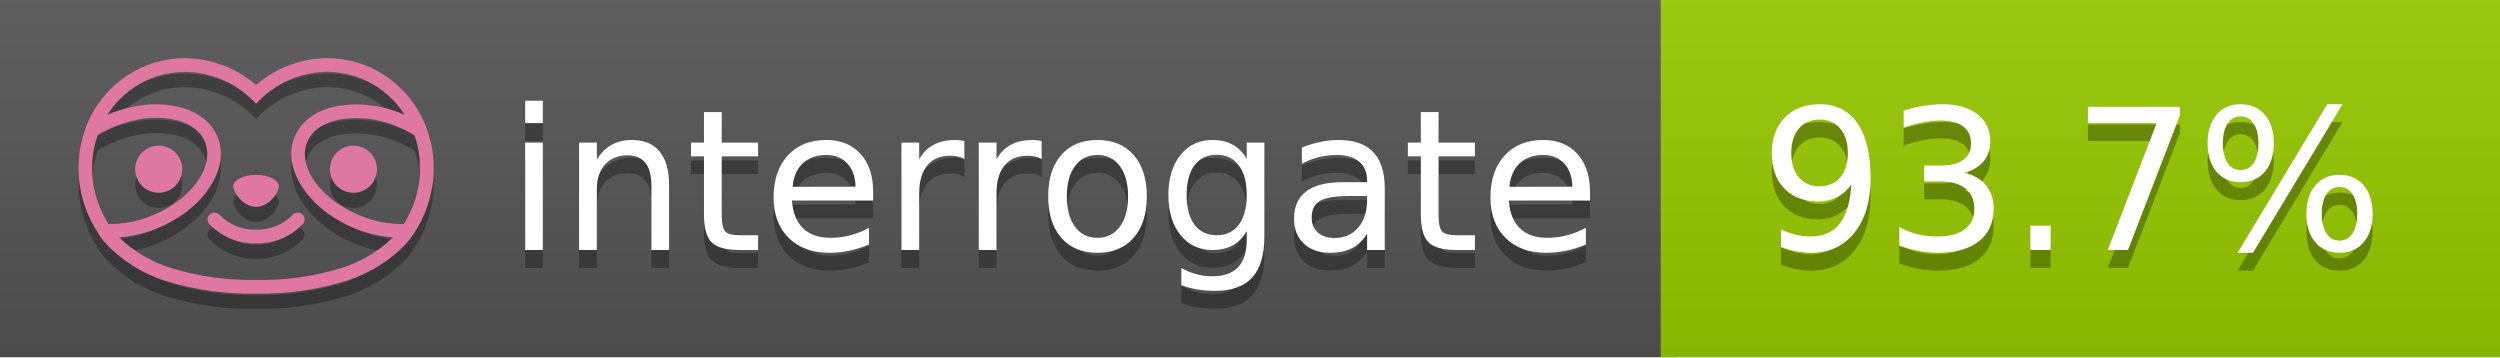
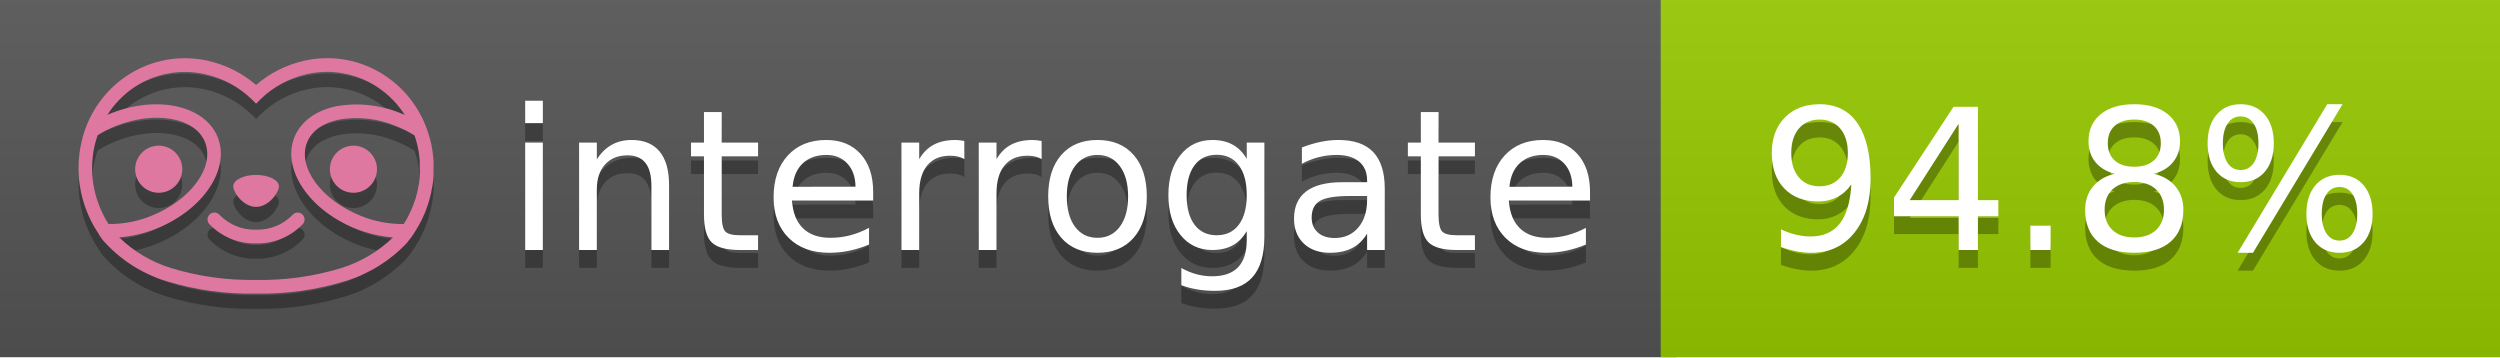
<svg xmlns="http://www.w3.org/2000/svg" width="140" height="20" viewBox="0 0 140 20" version="1.1" xml:space="preserve" style="fill-rule:evenodd;clip-rule:evenodd;stroke-linejoin:round;stroke-miterlimit:2;">
  <g transform="matrix(1,0,0,1,22,0)">
    <g id="backgrounds" transform="matrix(1.32789,0,0,1,-22.3892,0)">
      <rect x="0" y="0" width="71" height="20" style="fill:rgb(85,85,85);" />
    </g>
    <rect x="71" y="0" width="47" height="20" data-interrogate="color" style="fill:#97CA00" />
    <g transform="matrix(1.19746,0,0,1,-22.3744,-4.85723e-16)">
      <rect x="0" y="0" width="118" height="20" style="fill:url(#_Linear1);" />
    </g>
  </g>
  <g fill="#fff" text-anchor="middle" font-family="DejaVu Sans,Verdana,Geneva,sans-serif" font-size="110">
    <text x="590" y="150" fill="#010101" fill-opacity=".3" transform="scale(.1)" textLength="610">interrogate</text>
    <text x="590" y="140" transform="scale(.1)" textLength="610">interrogate</text>
-     <text x="1160" y="150" fill="#010101" fill-opacity=".3" transform="scale(.1)" textLength="370" data-interrogate="result">93.7%</text>
-     <text x="1160" y="140" transform="scale(.1)" textLength="370" data-interrogate="result">93.7%</text>
+     <text x="1160" y="150" fill="#010101" fill-opacity=".3" transform="scale(.1)" textLength="370" data-interrogate="result">94.8%</text>
+     <text x="1160" y="140" transform="scale(.1)" textLength="370" data-interrogate="result">94.8%</text>
  </g>
  <g id="logo-shadow" transform="matrix(0.854876,0,0,0.854876,-6.73514,1.732)">
    <g transform="matrix(0.299012,0,0,0.299012,9.70229,-6.68582)">
      <path d="M50,64.25C52.76,64.25 55,61.13 55,59.75C55,58.37 52.76,57.25 50,57.25C47.24,57.25 45,58.37 45,59.75C45,61.13 47.24,64.25 50,64.25Z" style="fill:rgb(1,1,1);fill-opacity:0.3;fill-rule:nonzero;" />
    </g>
    <g transform="matrix(0.299012,0,0,0.299012,9.70229,-6.68582)">
      <path d="M88,49.05C86.506,43.475 83.018,38.638 78.2,35.46C72.969,32.002 66.539,30.844 60.43,32.26C56.576,33.145 52.995,34.958 50,37.54C46.998,34.958 43.411,33.149 39.55,32.27C33.441,30.853 27.011,32.011 21.78,35.47C16.97,38.652 13.489,43.489 12,49.06L12,49.13C11.82,49.79 11.66,50.46 11.53,51.13C11.146,53.207 11.021,55.323 11.16,57.43C11.16,58.03 11.26,58.63 11.34,59.23C11.34,59.51 11.43,59.79 11.48,60.07C11.53,60.35 11.58,60.68 11.64,60.98C11.7,61.28 11.8,61.69 11.89,62.05C11.98,62.41 11.99,62.47 12.05,62.68C12.16,63.07 12.28,63.46 12.41,63.84L12.58,64.34C12.72,64.74 12.88,65.14 13.04,65.53L13.23,65.98C13.403,66.373 13.583,66.767 13.77,67.16L13.99,67.59C14.19,67.97 14.39,68.35 14.61,68.73L14.87,69.15C15.1,69.52 15.33,69.89 15.58,70.26L15.58,70.32L15.99,70.93C16.14,71.14 16.29,71.36 16.45,71.57C20.206,75.83 25.086,78.95 30.53,80.57C36.839,82.48 43.41,83.385 50,83.25C56.599,83.374 63.177,82.456 69.49,80.53C74.644,78.978 79.303,76.102 83,72.19C83.34,71.78 83.65,71.35 84,70.92L84.18,70.66L84.33,70.44L84.41,70.32C84.55,70.12 84.67,69.9 84.81,69.7C85.07,69.3 85.32,68.89 85.55,68.48C85.78,68.07 86.02,67.65 86.23,67.22C86.31,67.05 86.39,66.88 86.47,66.7C86.67,66.28 86.85,65.87 87.03,65.44L87.23,64.92C87.397,64.487 87.55,64.05 87.69,63.61L87.85,63.09C87.98,62.64 88.1,62.19 88.21,61.74C88.21,61.57 88.3,61.39 88.33,61.22C88.43,60.75 88.52,60.22 88.6,59.79C88.6,59.64 88.66,59.49 88.68,59.33C88.77,58.71 88.84,58.08 88.88,57.45L88.88,54.17C88.817,53.164 88.693,52.162 88.51,51.17C88.38,50.5 88.23,49.84 88.05,49.17L88,49.05ZM85.89,56.44L85.89,57.23C85.89,57.78 85.79,58.32 85.72,58.86C85.72,59.01 85.72,59.15 85.65,59.3C85.59,59.7 85.51,60.11 85.43,60.51L85.32,60.99C85.23,61.38 85.12,61.77 85.01,62.16C85.01,62.31 84.93,62.46 84.88,62.6C84.74,63.04 84.59,63.47 84.42,63.9L84.27,64.28C84.1,64.71 83.91,65.14 83.71,65.56C83.51,65.98 83.43,66.12 83.28,66.4L83.01,66.91C82.83,67.223 82.643,67.537 82.45,67.85L82.35,68.01C79.121,68.047 75.918,67.434 72.93,66.21C64.27,62.74 59,55.52 61.18,50.11C62.18,47.6 64.7,45.82 68.26,45.11C72.489,44.395 76.835,44.908 80.78,46.59C82.141,47.144 83.453,47.813 84.7,48.59C84.76,48.76 84.82,48.93 84.88,49.1C84.94,49.27 85.05,49.63 85.12,49.9C85.28,50.5 85.44,51.1 85.55,51.73C85.691,52.507 85.792,53.292 85.85,54.08L85.85,55.89C85.85,56.12 85.91,56.25 85.91,56.45L85.89,56.44ZM17.66,68C16.668,66.435 15.869,64.756 15.28,63L15.17,62.68C15.06,62.35 14.96,62.01 14.87,61.68C14.823,61.493 14.777,61.31 14.73,61.13C14.66,60.84 14.59,60.55 14.53,60.27C14.47,59.99 14.43,59.72 14.38,59.44C14.33,59.16 14.3,59 14.27,58.78C14.2,58.27 14.15,57.78 14.11,57.23L14.11,57.03C14.008,55.236 14.122,53.437 14.45,51.67C14.56,51.06 14.71,50.46 14.88,49.87C14.96,49.59 15.04,49.32 15.13,49.05C15.22,48.78 15.24,48.72 15.3,48.55C16.548,47.774 17.859,47.105 19.22,46.55C27.86,43.09 36.65,44.67 38.82,50.08C40.99,55.49 35.73,62.74 27.09,66.2C24.101,67.431 20.893,68.043 17.66,68ZM68.57,77.68C62.554,79.508 56.287,80.376 50,80.25C43.737,80.37 37.495,79.506 31.5,77.69C27.185,76.38 23.243,74.062 20,70.93C22.815,70.706 25.58,70.055 28.2,69C38.37,64.92 44.39,56 41.6,49C38.81,42 28.27,39.72 18.1,43.8L17.43,44.09C18.973,41.648 21.019,39.561 23.43,37.97C26.671,35.824 30.473,34.68 34.36,34.68C35.884,34.681 37.404,34.852 38.89,35.19C42.694,36.049 46.191,37.935 49,40.64L50,41.64L51,40.64C53.797,37.937 57.279,36.049 61.07,35.18C66.402,33.947 72.014,34.968 76.57,38C78.98,39.588 81.026,41.671 82.57,44.11L81.9,43.82C77.409,41.921 72.464,41.355 67.66,42.19C63.08,43.12 59.79,45.54 58.39,49.02C55.6,55.97 61.62,64.94 71.79,69.02C74.414,70.07 77.182,70.714 80,70.93C76.776,74.05 72.859,76.363 68.57,77.68Z" style="fill:rgb(1,1,1);fill-opacity:0.3;fill-rule:nonzero;" />
    </g>
    <g transform="matrix(0.299012,0,0,0.299012,9.70229,-6.68582)">
      <circle cx="71.33" cy="56" r="5.16" style="fill:rgb(1,1,1);fill-opacity:0.3;" />
    </g>
    <g transform="matrix(0.299012,0,0,0.299012,9.70229,-6.68582)">
      <circle cx="28.67" cy="56" r="5.16" style="fill:rgb(1,1,1);fill-opacity:0.3;" />
    </g>
    <g transform="matrix(0.299012,0,0,0.299012,9.70229,-6.68582)">
      <path d="M58,66C55.912,68.161 53.003,69.339 50,69.24C46.997,69.339 44.088,68.161 42,66C41.714,65.677 41.302,65.491 40.87,65.491C40.042,65.491 39.361,66.172 39.361,67C39.361,67.368 39.496,67.724 39.74,68C42.403,70.804 46.134,72.35 50,72.25C53.862,72.347 57.59,70.802 60.25,68C60.495,67.725 60.63,67.369 60.63,67C60.63,66.174 59.951,65.495 59.125,65.495C58.695,65.495 58.285,65.679 58,66Z" style="fill:rgb(1,1,1);fill-opacity:0.3;fill-rule:nonzero;" />
    </g>
  </g>
  <g id="logo-pink" transform="matrix(0.854876,0,0,0.854876,-6.73514,0.877124)">
    <g transform="matrix(0.299012,0,0,0.299012,9.70229,-6.68582)">
      <path d="M50,64.25C52.76,64.25 55,61.13 55,59.75C55,58.37 52.76,57.25 50,57.25C47.24,57.25 45,58.37 45,59.75C45,61.13 47.24,64.25 50,64.25Z" style="fill:rgb(222,120,160);fill-rule:nonzero;" />
    </g>
    <g transform="matrix(0.299012,0,0,0.299012,9.70229,-6.68582)">
      <path d="M88,49.05C86.506,43.475 83.018,38.638 78.2,35.46C72.969,32.002 66.539,30.844 60.43,32.26C56.576,33.145 52.995,34.958 50,37.54C46.998,34.958 43.411,33.149 39.55,32.27C33.441,30.853 27.011,32.011 21.78,35.47C16.97,38.652 13.489,43.489 12,49.06L12,49.13C11.82,49.79 11.66,50.46 11.53,51.13C11.146,53.207 11.021,55.323 11.16,57.43C11.16,58.03 11.26,58.63 11.34,59.23C11.34,59.51 11.43,59.79 11.48,60.07C11.53,60.35 11.58,60.68 11.64,60.98C11.7,61.28 11.8,61.69 11.89,62.05C11.98,62.41 11.99,62.47 12.05,62.68C12.16,63.07 12.28,63.46 12.41,63.84L12.58,64.34C12.72,64.74 12.88,65.14 13.04,65.53L13.23,65.98C13.403,66.373 13.583,66.767 13.77,67.16L13.99,67.59C14.19,67.97 14.39,68.35 14.61,68.73L14.87,69.15C15.1,69.52 15.33,69.89 15.58,70.26L15.58,70.32L15.99,70.93C16.14,71.14 16.29,71.36 16.45,71.57C20.206,75.83 25.086,78.95 30.53,80.57C36.839,82.48 43.41,83.385 50,83.25C56.599,83.374 63.177,82.456 69.49,80.53C74.644,78.978 79.303,76.102 83,72.19C83.34,71.78 83.65,71.35 84,70.92L84.18,70.66L84.33,70.44L84.41,70.32C84.55,70.12 84.67,69.9 84.81,69.7C85.07,69.3 85.32,68.89 85.55,68.48C85.78,68.07 86.02,67.65 86.23,67.22C86.31,67.05 86.39,66.88 86.47,66.7C86.67,66.28 86.85,65.87 87.03,65.44L87.23,64.92C87.397,64.487 87.55,64.05 87.69,63.61L87.85,63.09C87.98,62.64 88.1,62.19 88.21,61.74C88.21,61.57 88.3,61.39 88.33,61.22C88.43,60.75 88.52,60.22 88.6,59.79C88.6,59.64 88.66,59.49 88.68,59.33C88.77,58.71 88.84,58.08 88.88,57.45L88.88,54.17C88.817,53.164 88.693,52.162 88.51,51.17C88.38,50.5 88.23,49.84 88.05,49.17L88,49.05ZM85.89,56.44L85.89,57.23C85.89,57.78 85.79,58.32 85.72,58.86C85.72,59.01 85.72,59.15 85.65,59.3C85.59,59.7 85.51,60.11 85.43,60.51L85.32,60.99C85.23,61.38 85.12,61.77 85.01,62.16C85.01,62.31 84.93,62.46 84.88,62.6C84.74,63.04 84.59,63.47 84.42,63.9L84.27,64.28C84.1,64.71 83.91,65.14 83.71,65.56C83.51,65.98 83.43,66.12 83.28,66.4L83.01,66.91C82.83,67.223 82.643,67.537 82.45,67.85L82.35,68.01C79.121,68.047 75.918,67.434 72.93,66.21C64.27,62.74 59,55.52 61.18,50.11C62.18,47.6 64.7,45.82 68.26,45.11C72.489,44.395 76.835,44.908 80.78,46.59C82.141,47.144 83.453,47.813 84.7,48.59C84.76,48.76 84.82,48.93 84.88,49.1C84.94,49.27 85.05,49.63 85.12,49.9C85.28,50.5 85.44,51.1 85.55,51.73C85.691,52.507 85.792,53.292 85.85,54.08L85.85,55.89C85.85,56.12 85.91,56.25 85.91,56.45L85.89,56.44ZM17.66,68C16.668,66.435 15.869,64.756 15.28,63L15.17,62.68C15.06,62.35 14.96,62.01 14.87,61.68C14.823,61.493 14.777,61.31 14.73,61.13C14.66,60.84 14.59,60.55 14.53,60.27C14.47,59.99 14.43,59.72 14.38,59.44C14.33,59.16 14.3,59 14.27,58.78C14.2,58.27 14.15,57.78 14.11,57.23L14.11,57.03C14.008,55.236 14.122,53.437 14.45,51.67C14.56,51.06 14.71,50.46 14.88,49.87C14.96,49.59 15.04,49.32 15.13,49.05C15.22,48.78 15.24,48.72 15.3,48.55C16.548,47.774 17.859,47.105 19.22,46.55C27.86,43.09 36.65,44.67 38.82,50.08C40.99,55.49 35.73,62.74 27.09,66.2C24.101,67.431 20.893,68.043 17.66,68ZM68.57,77.68C62.554,79.508 56.287,80.376 50,80.25C43.737,80.37 37.495,79.506 31.5,77.69C27.185,76.38 23.243,74.062 20,70.93C22.815,70.706 25.58,70.055 28.2,69C38.37,64.92 44.39,56 41.6,49C38.81,42 28.27,39.72 18.1,43.8L17.43,44.09C18.973,41.648 21.019,39.561 23.43,37.97C26.671,35.824 30.473,34.68 34.36,34.68C35.884,34.681 37.404,34.852 38.89,35.19C42.694,36.049 46.191,37.935 49,40.64L50,41.64L51,40.64C53.797,37.937 57.279,36.049 61.07,35.18C66.402,33.947 72.014,34.968 76.57,38C78.98,39.588 81.026,41.671 82.57,44.11L81.9,43.82C77.409,41.921 72.464,41.355 67.66,42.19C63.08,43.12 59.79,45.54 58.39,49.02C55.6,55.97 61.62,64.94 71.79,69.02C74.414,70.07 77.182,70.714 80,70.93C76.776,74.05 72.859,76.363 68.57,77.68Z" style="fill:rgb(222,120,160);fill-rule:nonzero;" />
    </g>
    <g transform="matrix(0.299012,0,0,0.299012,9.70229,-6.68582)">
      <circle cx="71.33" cy="56" r="5.16" style="fill:rgb(222,120,160);" />
    </g>
    <g transform="matrix(0.299012,0,0,0.299012,9.70229,-6.68582)">
      <circle cx="28.67" cy="56" r="5.16" style="fill:rgb(222,120,160);" />
    </g>
    <g transform="matrix(0.299012,0,0,0.299012,9.70229,-6.68582)">
      <path d="M58,66C55.912,68.161 53.003,69.339 50,69.24C46.997,69.339 44.088,68.161 42,66C41.714,65.677 41.302,65.491 40.87,65.491C40.042,65.491 39.361,66.172 39.361,67C39.361,67.368 39.496,67.724 39.74,68C42.403,70.804 46.134,72.35 50,72.25C53.862,72.347 57.59,70.802 60.25,68C60.495,67.725 60.63,67.369 60.63,67C60.63,66.174 59.951,65.495 59.125,65.495C58.695,65.495 58.285,65.679 58,66Z" style="fill:rgb(222,120,160);fill-rule:nonzero;" />
    </g>
  </g>
  <defs>
    <linearGradient id="_Linear1" x1="0" y1="0" x2="1" y2="0" gradientUnits="userSpaceOnUse" gradientTransform="matrix(1.22465e-15,20,-20,1.22465e-15,0,0)">
      <stop offset="0" style="stop-color:rgb(187,187,187);stop-opacity:0.1" />
      <stop offset="1" style="stop-color:black;stop-opacity:0.1" />
    </linearGradient>
  </defs>
</svg>
